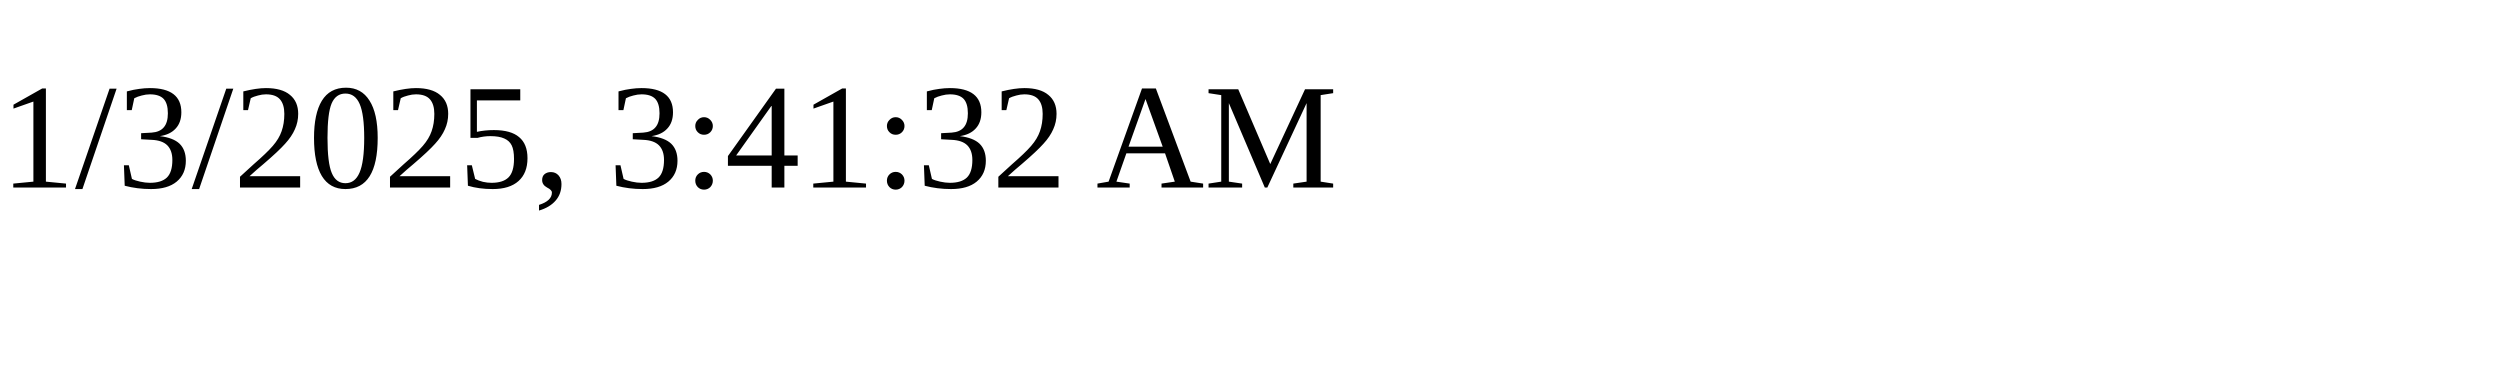
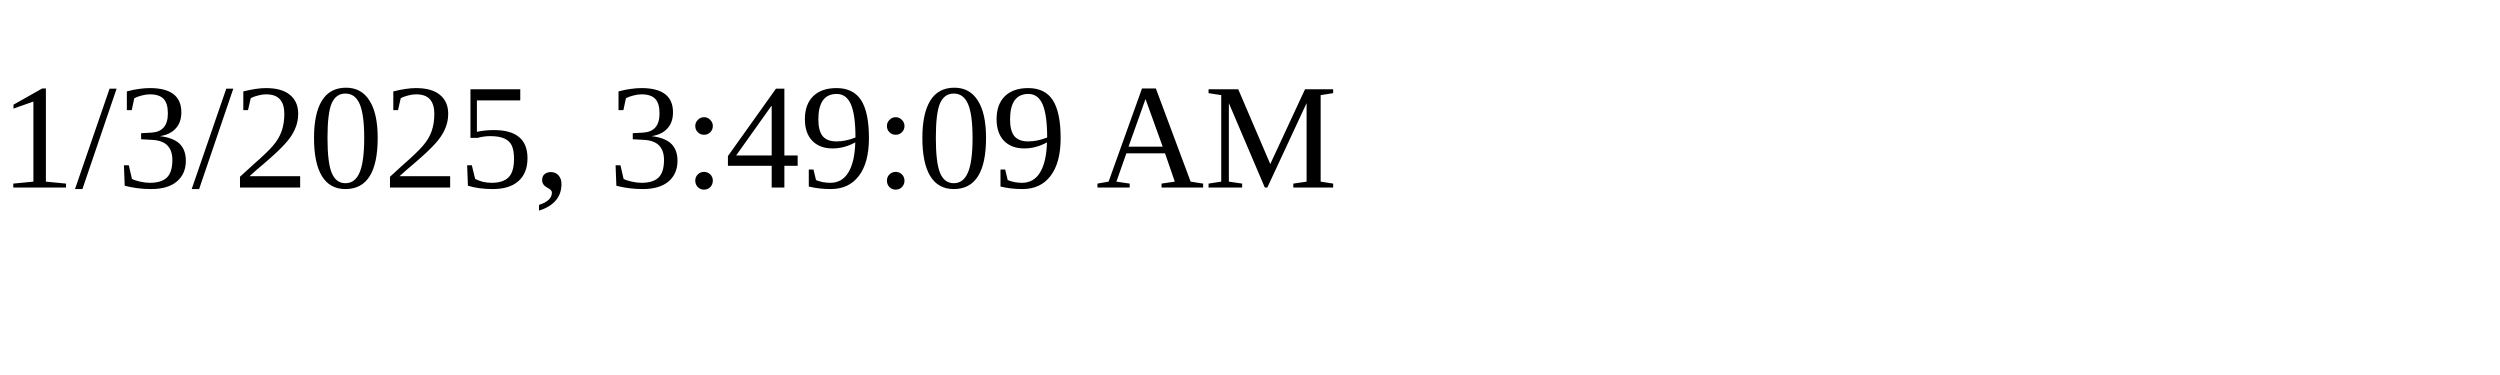
<svg xmlns="http://www.w3.org/2000/svg" height="30" width="200">
-   <text x="0" y="15">1/3/2025, 3:41:32 AM</text>
+   <text x="0" y="15">1/3/2025, 3:49:09 AM</text>
</svg>
